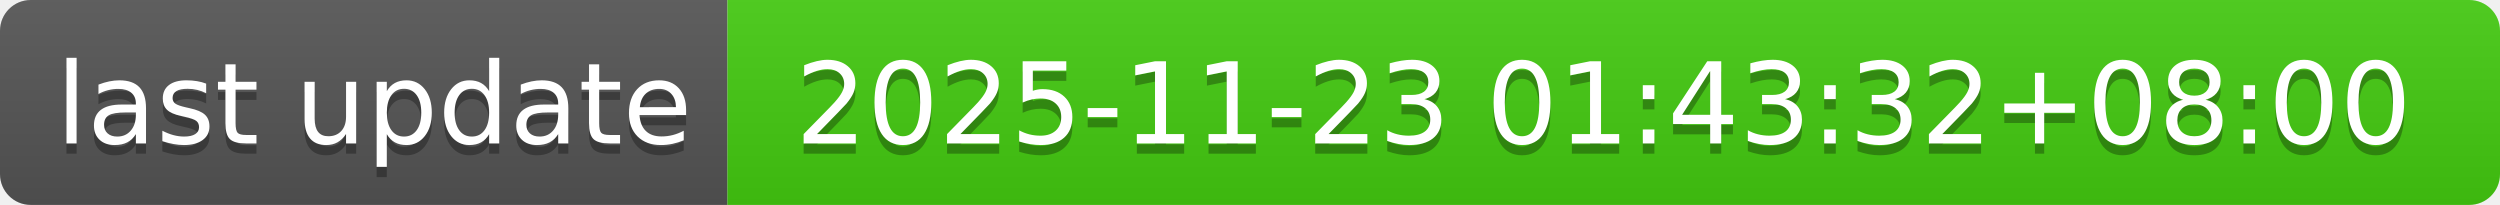
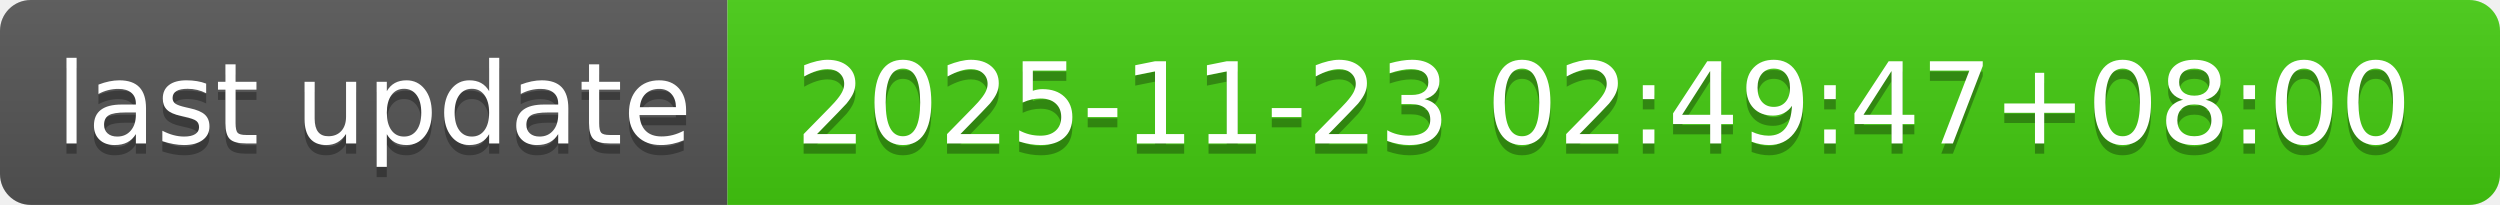
- <svg xmlns="http://www.w3.org/2000/svg" width="244" height="20" role="img" aria-label="last update: 2025-11-23 01:43:32+08:00">
+ <svg xmlns="http://www.w3.org/2000/svg" width="244" height="20" role="img" aria-label="last update: 2025-11-23 02:49:47+08:00">
  <linearGradient id="s" x2="0" y2="100%">
    <stop offset="0" stop-color="#bbb" stop-opacity=".1" />
    <stop offset="1" stop-opacity=".1" />
  </linearGradient>
  <clipPath id="r">
    <rect width="244" height="20" rx="3" fill="#fff" />
  </clipPath>
  <g clip-path="url(#r)">
    <rect width="71" height="20" fill="#555" />
    <rect x="71" width="173" height="20" fill="#4c1" />
    <rect width="244" height="20" fill="url(#s)" />
  </g>
  <g fill="#fff" text-anchor="middle" font-family="Verdana,Geneva,DejaVu Sans,sans-serif" text-rendering="geometricPrecision" font-size="110">
    <text aria-hidden="true" x="365" y="150" fill="#010101" fill-opacity=".3" transform="scale(.1)" textLength="610">last update</text>
    <text x="365" y="140" transform="scale(.1)" fill="#fff" textLength="610">last update</text>
-     <text aria-hidden="true" x="1565" y="150" fill="#010101" fill-opacity=".3" transform="scale(.1)" textLength="1630">2025-11-23 01:43:32+08:00</text>
-     <text x="1565" y="140" transform="scale(.1)" fill="#fff" textLength="1630">2025-11-23 01:43:32+08:00</text>
+     <text aria-hidden="true" x="1565" y="150" fill="#010101" fill-opacity=".3" transform="scale(.1)" textLength="1630">2025-11-23 02:49:47+08:00</text>
+     <text x="1565" y="140" transform="scale(.1)" fill="#fff" textLength="1630">2025-11-23 02:49:47+08:00</text>
  </g>
</svg>
